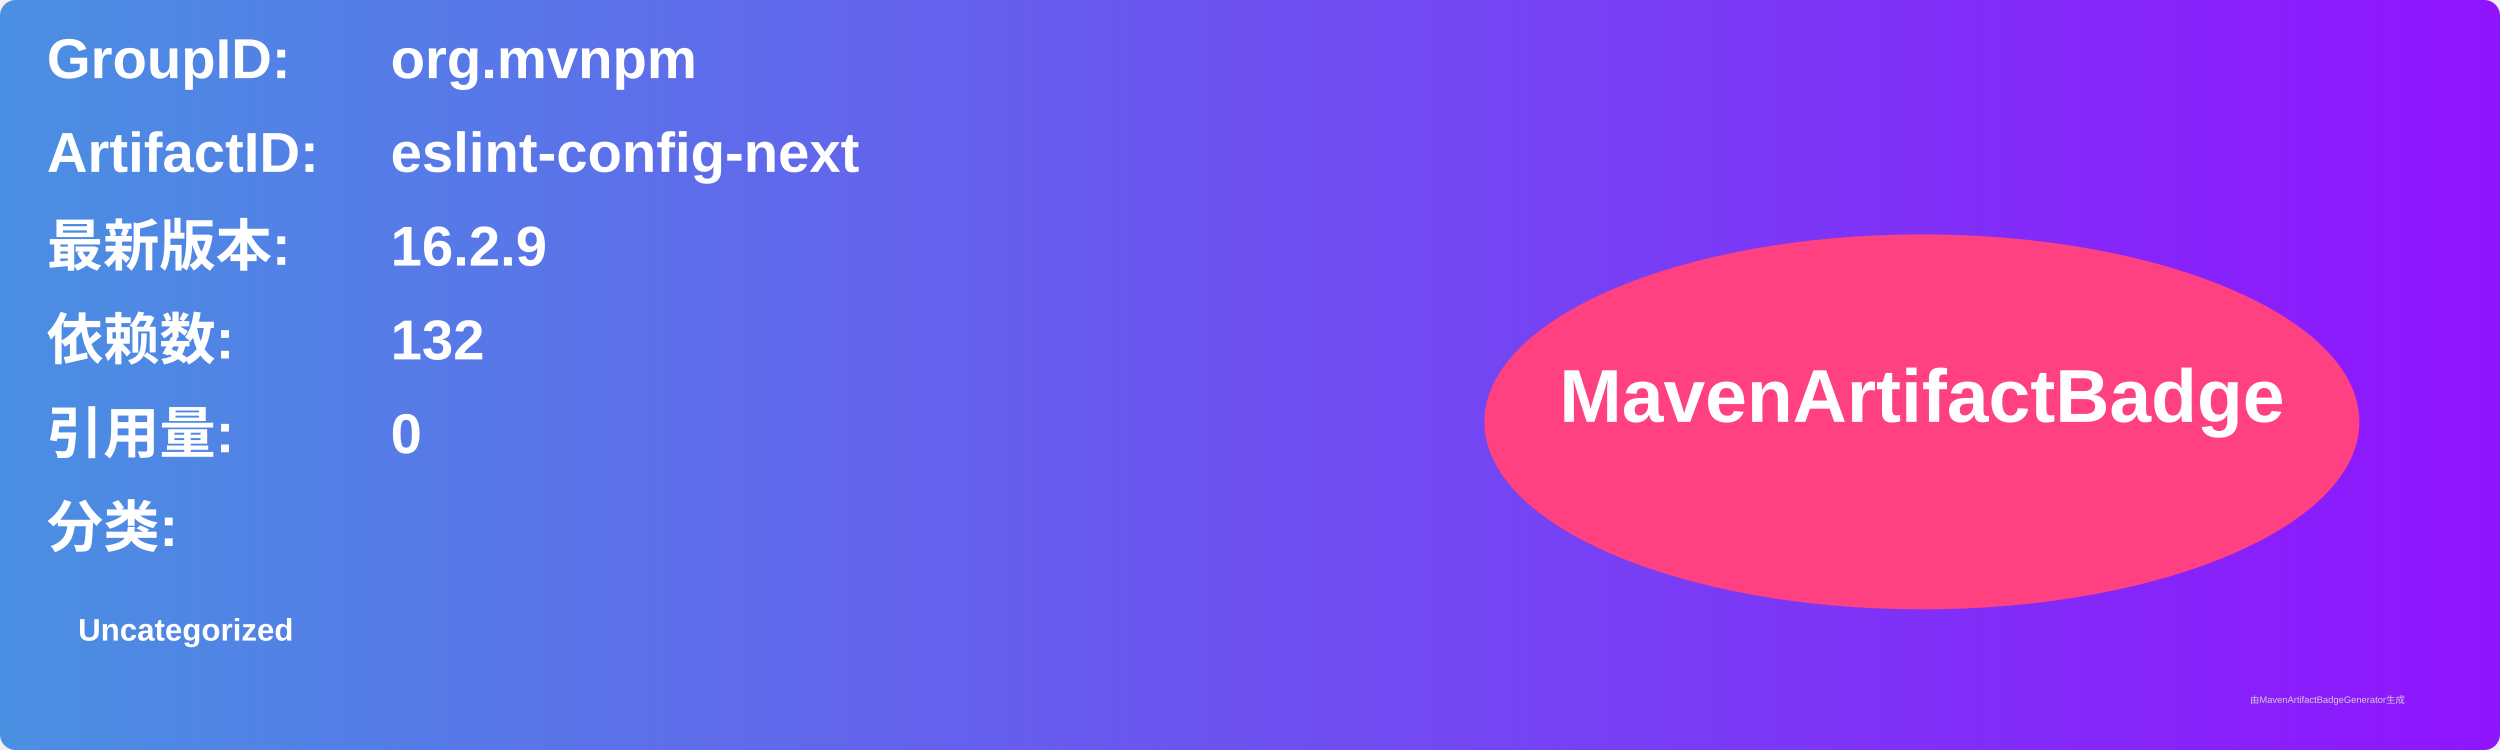
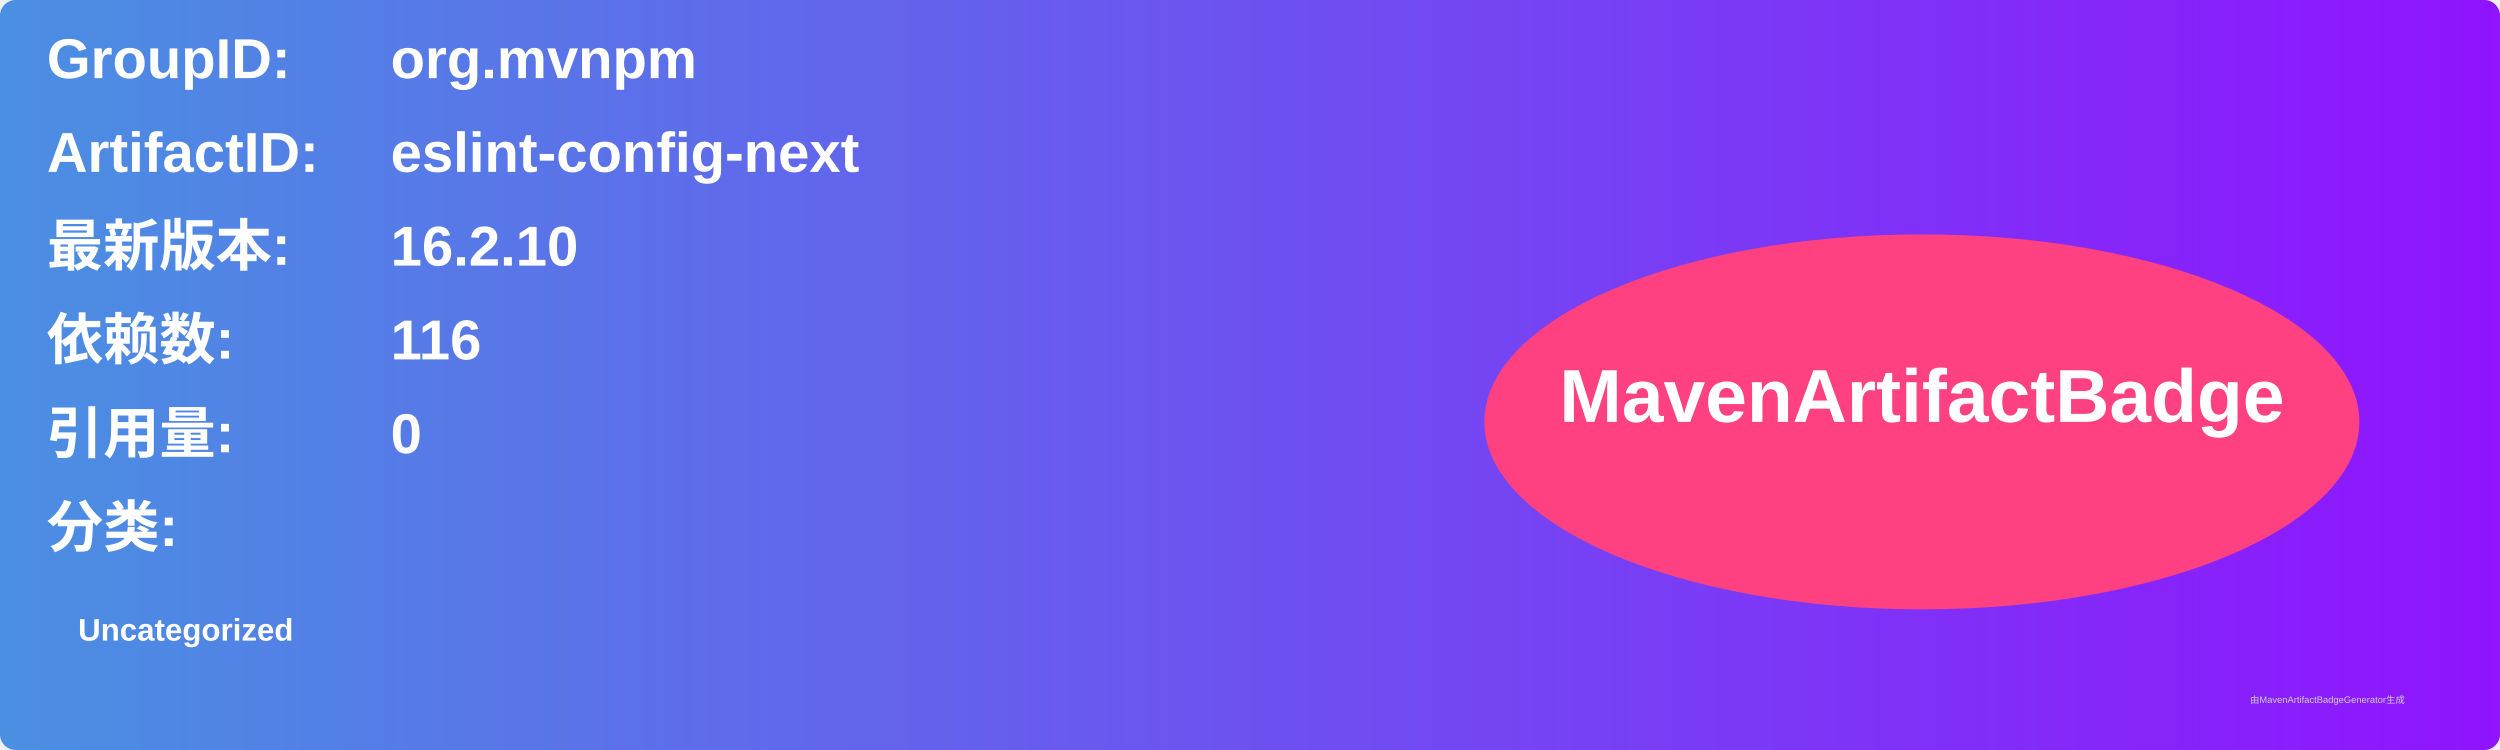
<svg xmlns="http://www.w3.org/2000/svg" width="800" height="240" viewBox="0 0 800 240">
  <linearGradient id="grad" x1="0%" y1="0%" x2="100%" y2="0%">
    <stop offset="0%" stop-color="#4a90e2" />
    <stop offset="100%" stop-color="#9013fe" />
  </linearGradient>
  <rect width="100%" height="100%" rx="5" ry="5" fill="url(#grad)" />
  <g transform="translate(15, 15)">
    <text x="0" y="10" font-family="Arial" font-size="18" fill="white" font-weight="bold" width="260">GroupID:</text>
    <text x="110" y="10" font-family="Arial" font-size="18" fill="white" font-weight="bold" width="460">org.mvnpm</text>
    <text x="0" y="40" font-family="Arial" font-size="18" fill="white" font-weight="bold" width="260">ArtifactID:</text>
    <text x="110" y="40" font-family="Arial" font-size="18" fill="white" font-weight="bold" width="460">eslint-config-next</text>
    <text x="0" y="70" font-family="Arial" font-size="18" fill="white" font-weight="bold">最新版本:</text>
    <text x="110" y="70" font-family="Arial" font-size="18" fill="white" font-weight="bold">
-       <tspan font-weight="bold">16.2.9</tspan>
+       <tspan font-weight="bold">16.2.10</tspan>
    </text>
    <text x="0" y="100" font-family="Arial" font-size="18" fill="white" font-weight="bold">依赖数: </text>
    <text x="110" y="100" font-family="Arial" font-size="18" fill="white">
-       <tspan font-weight="bold">132</tspan>
+       <tspan font-weight="bold">116</tspan>
    </text>
    <text x="0" y="130" font-family="Arial" font-size="18" fill="white" font-weight="bold">引用量: </text>
    <text x="110" y="130" font-family="Arial" font-size="18" fill="white">
      <tspan font-weight="bold">0</tspan>
    </text>
    <text x="0" y="160" font-family="Arial" font-size="18" fill="white" font-weight="bold">分类:</text>
    <text x="10" y="190" font-family="Arial" font-size="10" fill="white">
      <tspan font-weight="bold">Uncategorized</tspan>
    </text>
    <ellipse cx="600" cy="120" rx="140" ry="60" fill="#ff4081" />
    <text x="600" y="120" text-anchor="middle" font-family="Arial" font-size="24" fill="white" font-weight="bold">MavenArtifactBadge</text>
  </g>
  <text x="720" y="225" font-family="Arial" font-size="3" fill="#d0d0d0">由MavenArtifactBadgeGenerator生成</text>
</svg>
